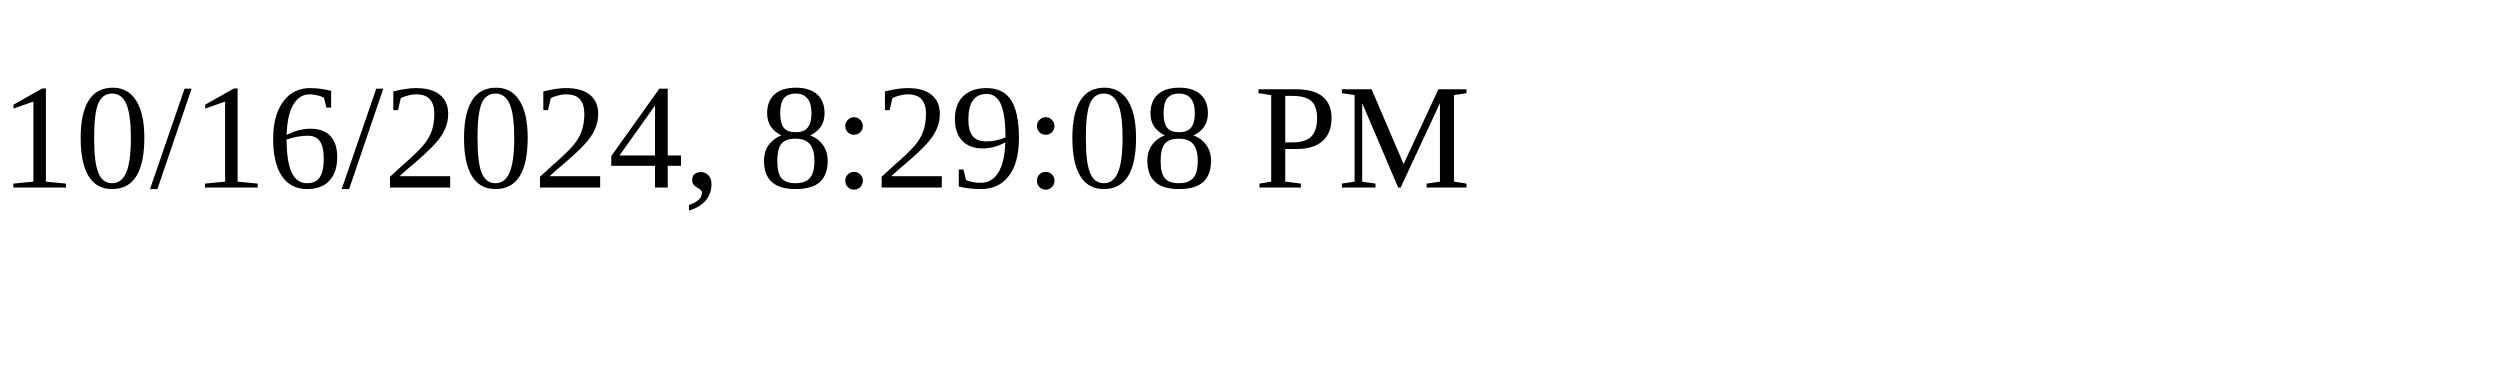
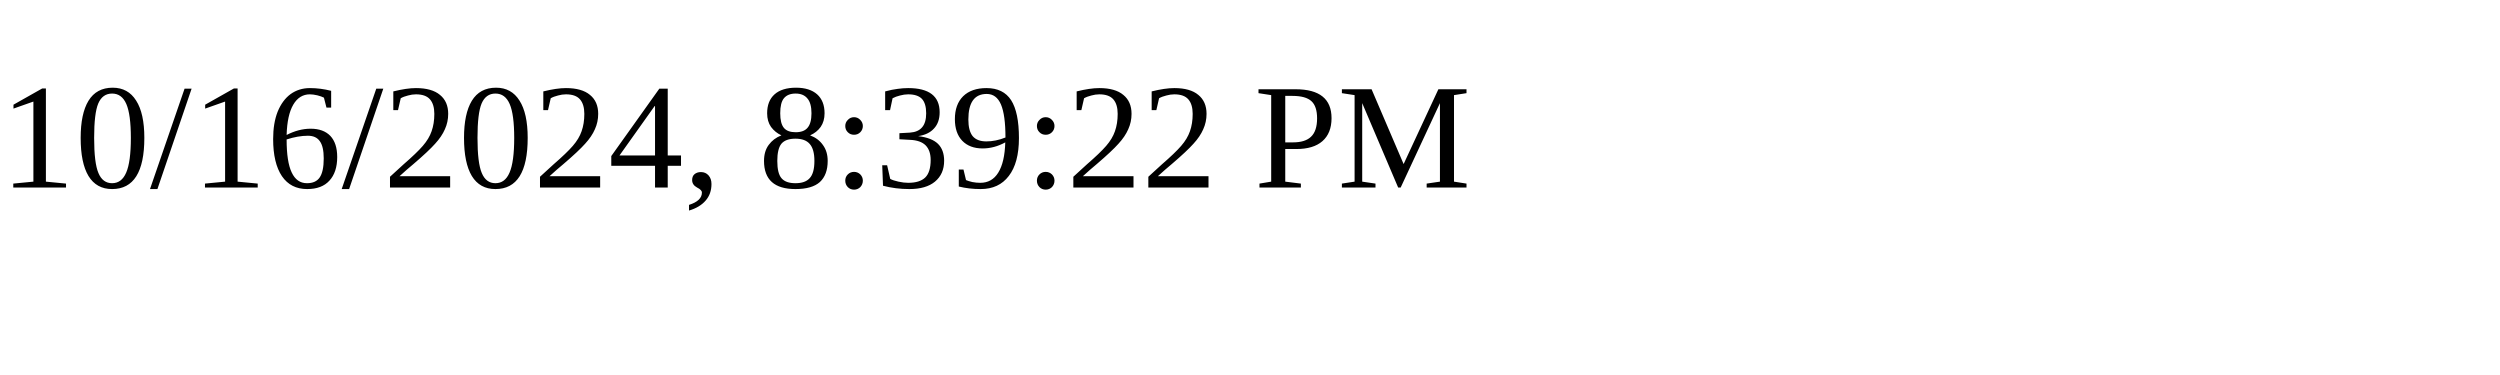
<svg xmlns="http://www.w3.org/2000/svg" height="30" width="200">
-   <text x="0" y="15">10/16/2024, 8:29:08 PM</text>
+   <text x="0" y="15">10/16/2024, 8:39:22 PM</text>
</svg>
